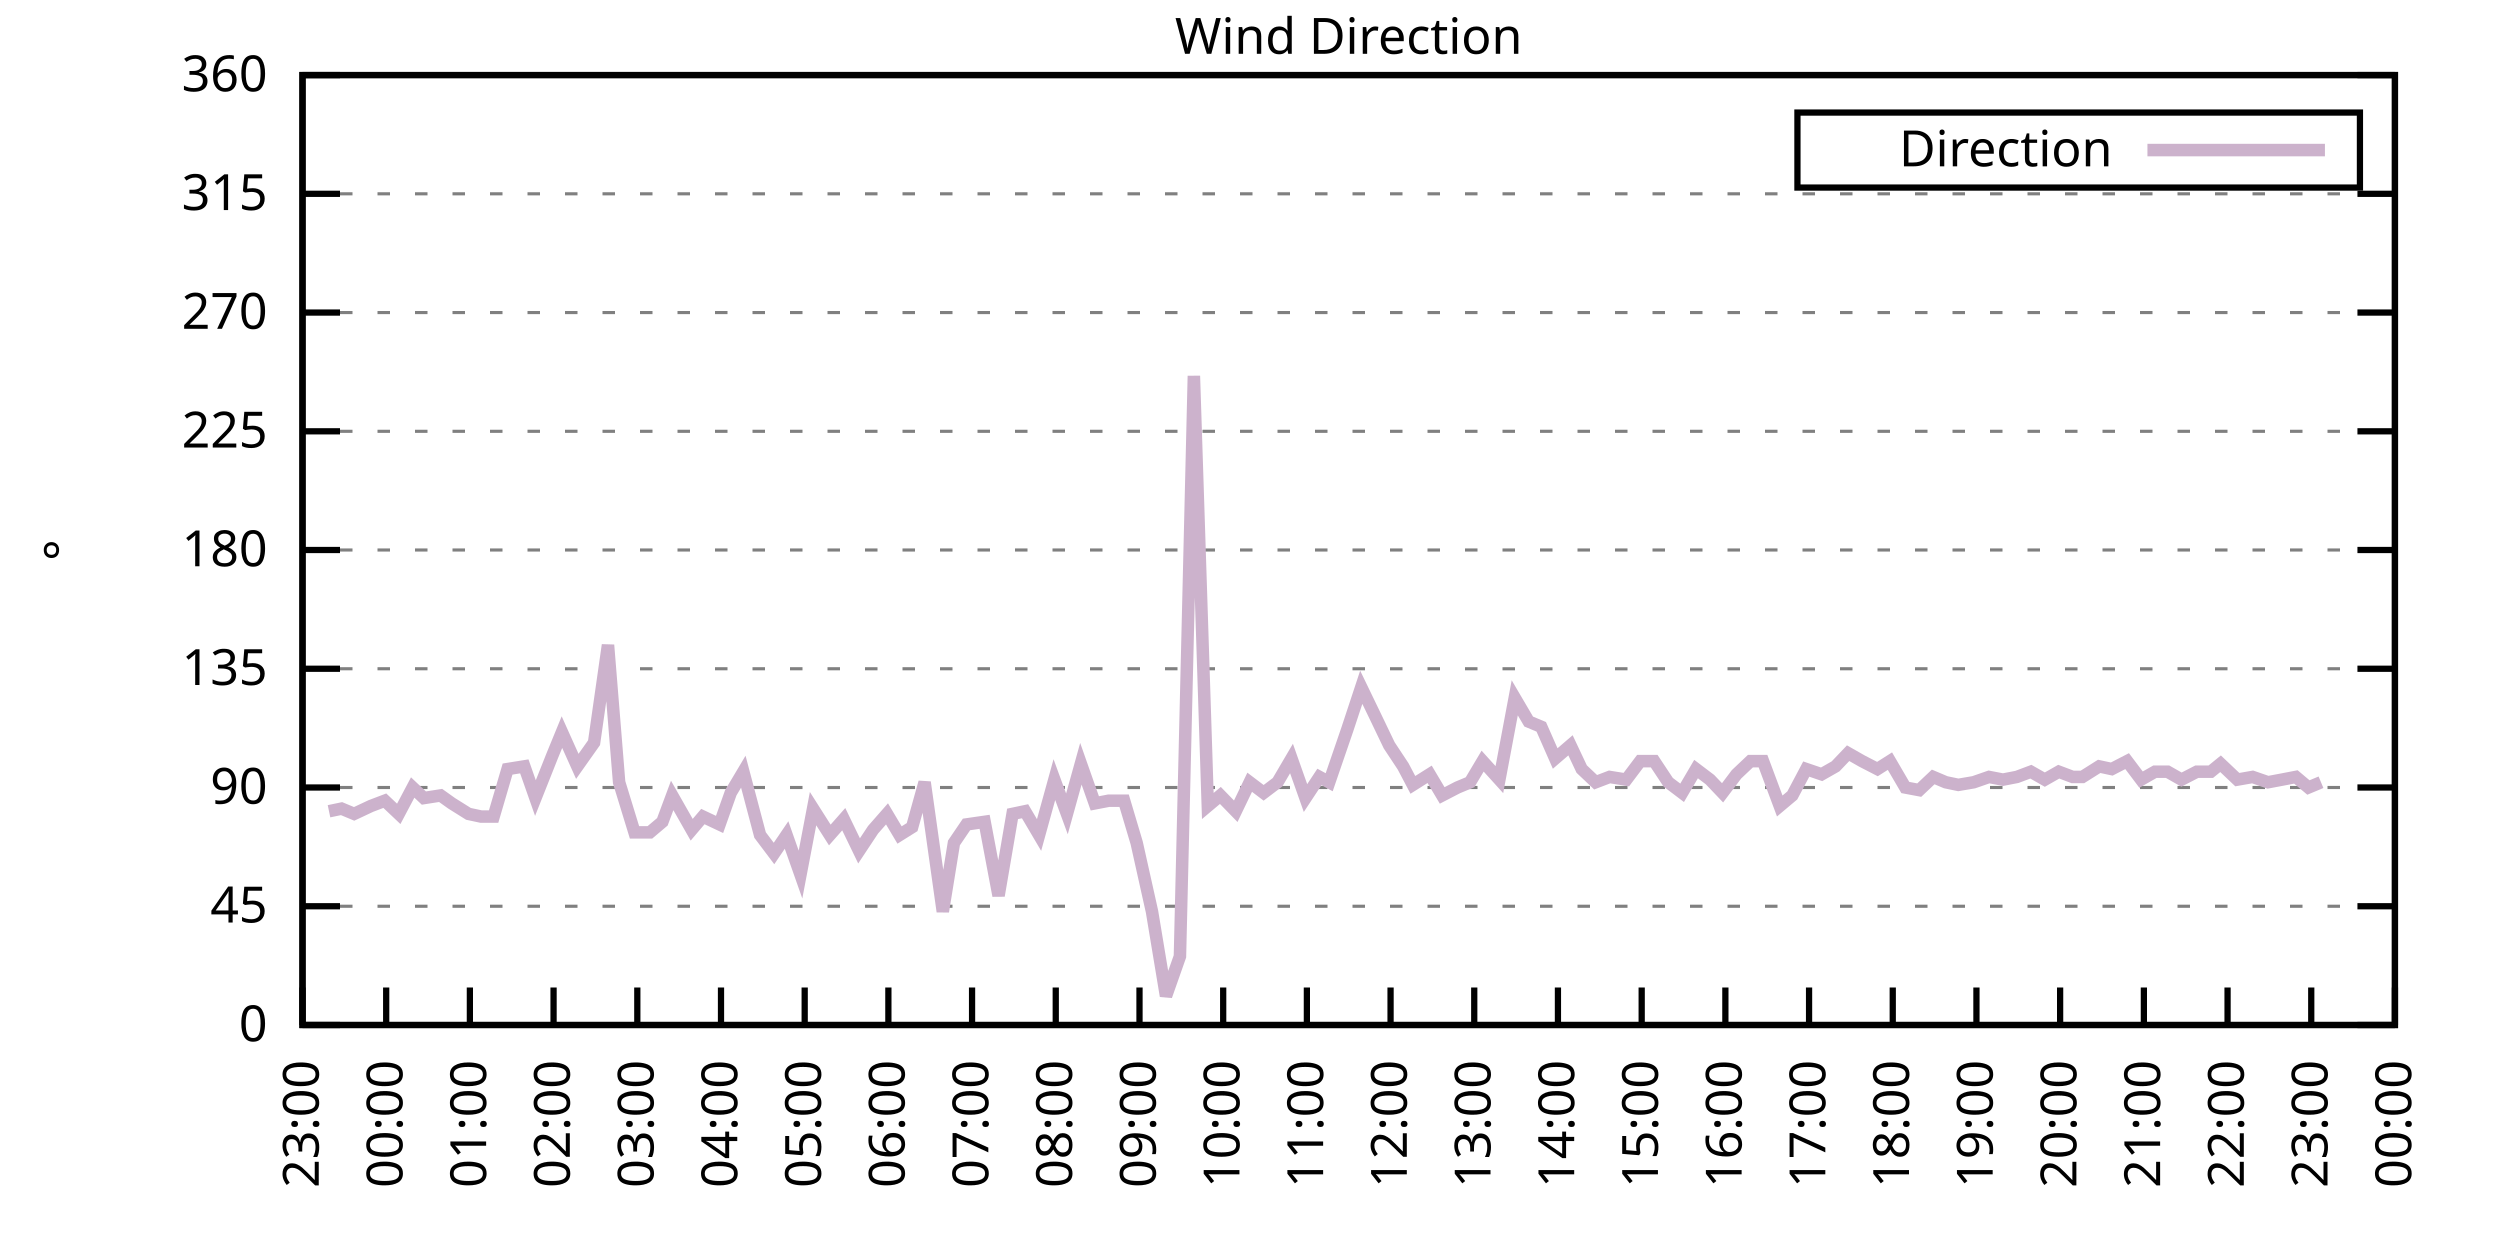
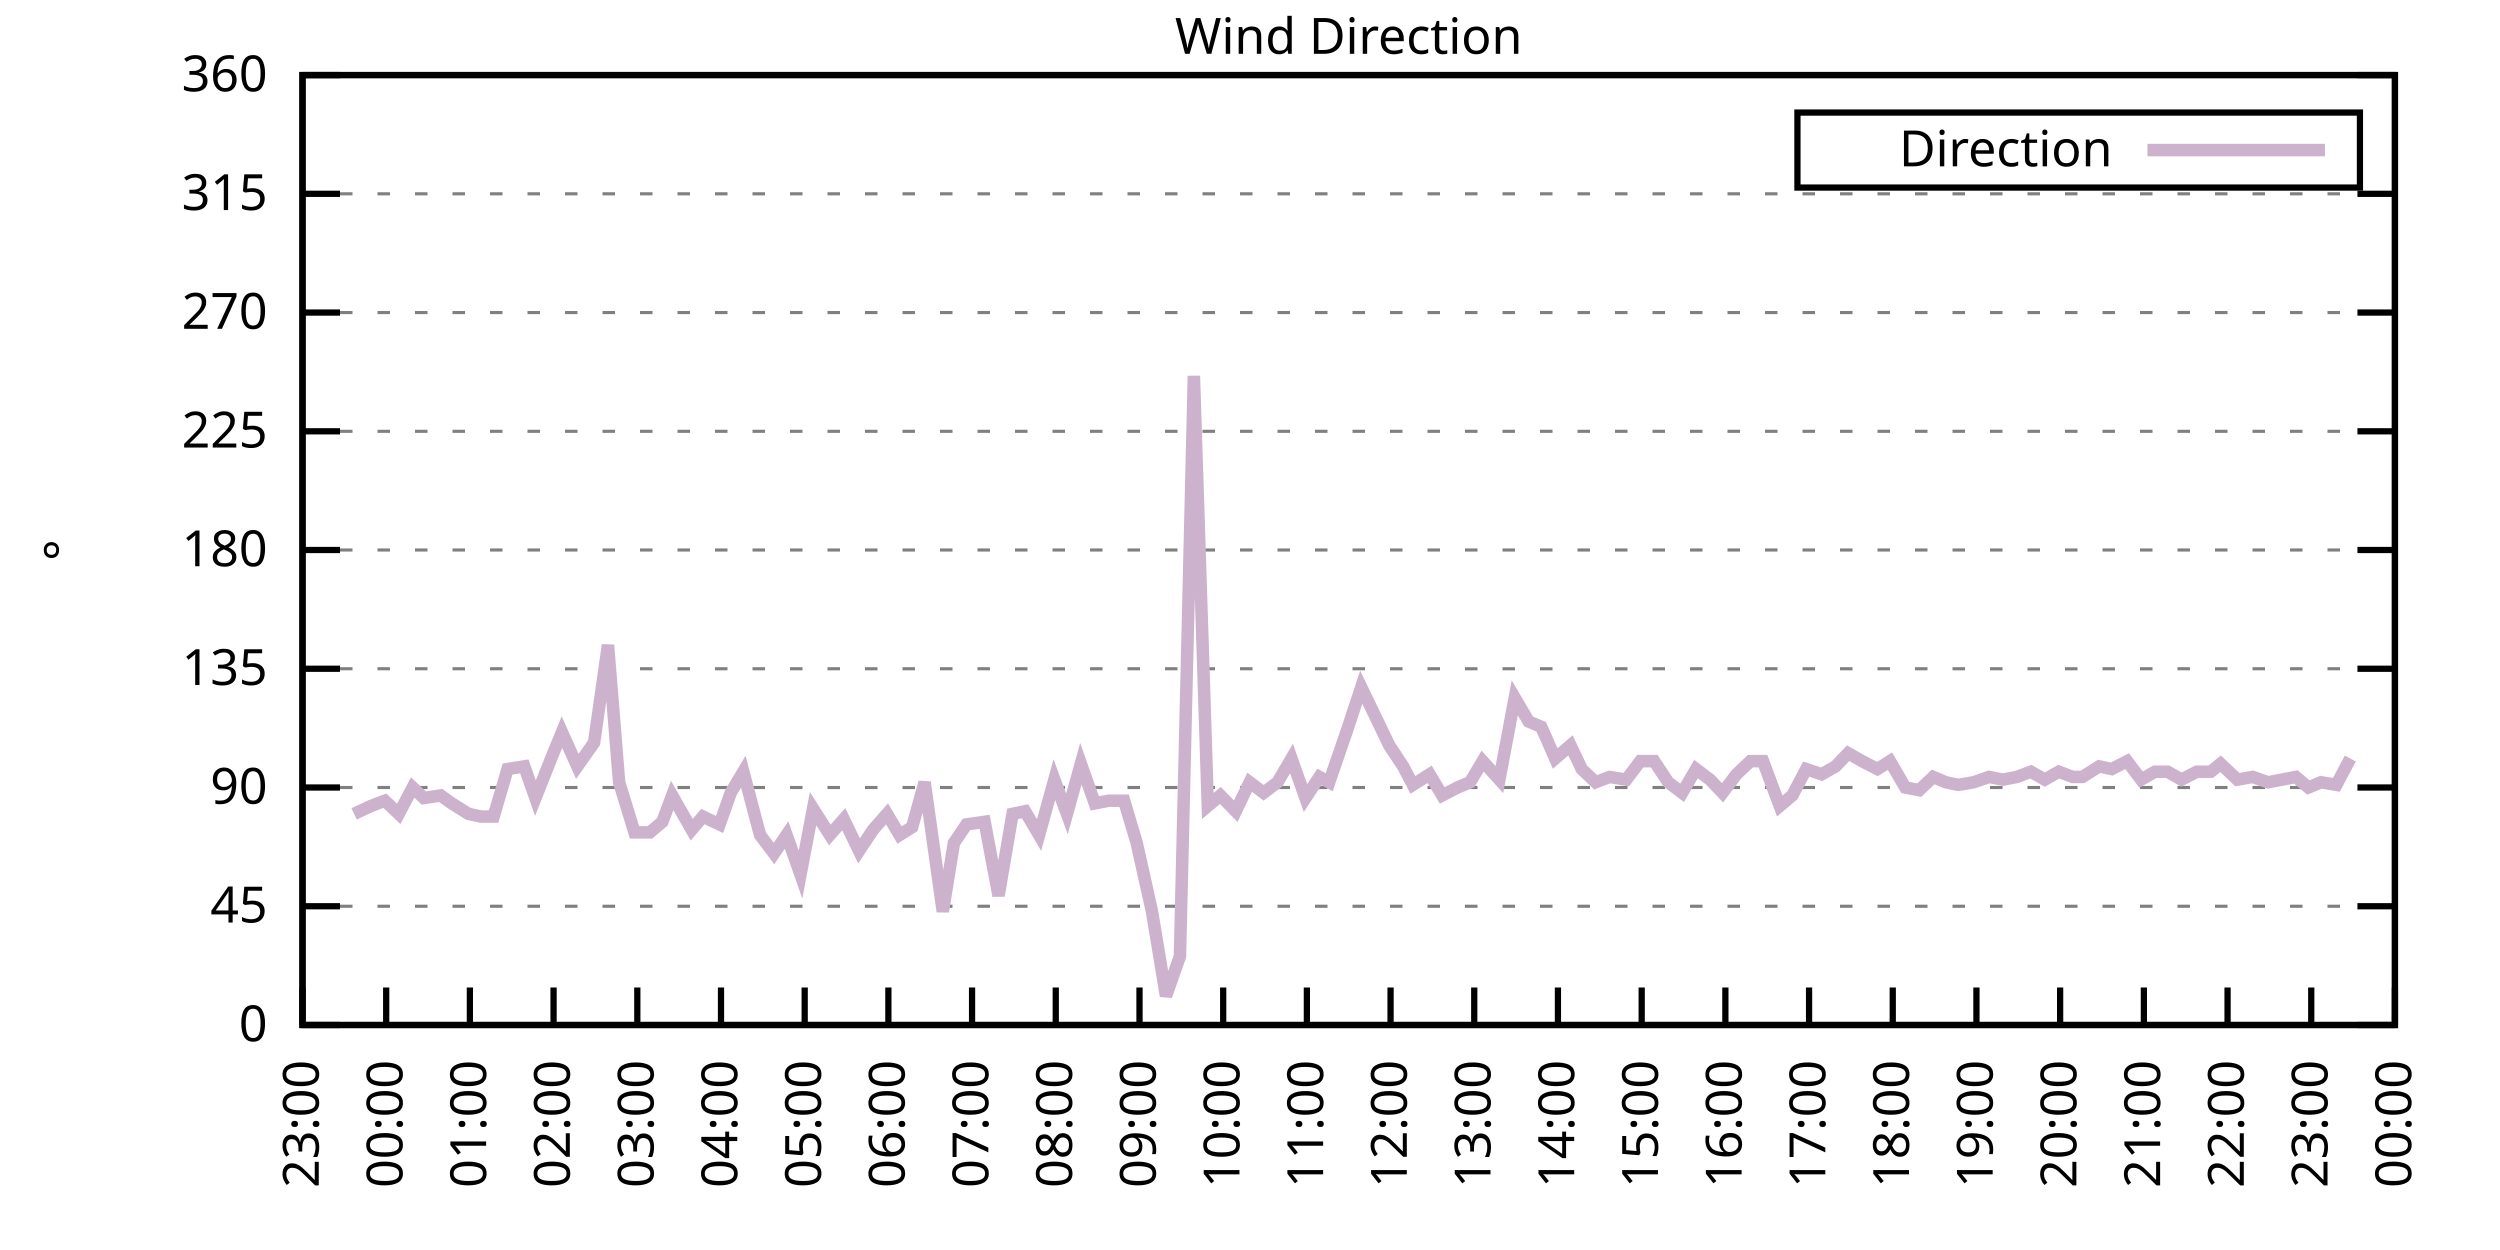
<svg xmlns="http://www.w3.org/2000/svg" xmlns:xlink="http://www.w3.org/1999/xlink" width="400" height="200" viewBox="0 0 400 200">
  <g id="gnuplot_canvas">
    <rect x="0" y="0" width="400" height="200" fill="none" />
    <defs>
      <circle id="gpDot" r="0.5" stroke-width="0.5" stroke="currentColor" />
      <path id="gpPt0" stroke-width="0.333" stroke="currentColor" d="M-1,0 h2 M0,-1 v2" />
      <path id="gpPt1" stroke-width="0.333" stroke="currentColor" d="M-1,-1 L1,1 M1,-1 L-1,1" />
      <path id="gpPt2" stroke-width="0.333" stroke="currentColor" d="M-1,0 L1,0 M0,-1 L0,1 M-1,-1 L1,1 M-1,1 L1,-1" />
      <rect id="gpPt3" stroke-width="0.333" stroke="currentColor" x="-1" y="-1" width="2" height="2" />
      <rect id="gpPt4" stroke-width="0.333" stroke="currentColor" fill="currentColor" x="-1" y="-1" width="2" height="2" />
      <circle id="gpPt5" stroke-width="0.333" stroke="currentColor" cx="0" cy="0" r="1" />
      <use xlink:href="#gpPt5" id="gpPt6" fill="currentColor" stroke="none" />
      <path id="gpPt7" stroke-width="0.333" stroke="currentColor" d="M0,-1.33 L-1.33,0.67 L1.33,0.67 z" />
      <use xlink:href="#gpPt7" id="gpPt8" fill="currentColor" stroke="none" />
      <use xlink:href="#gpPt7" id="gpPt9" stroke="currentColor" transform="rotate(180)" />
      <use xlink:href="#gpPt9" id="gpPt10" fill="currentColor" stroke="none" />
      <use xlink:href="#gpPt3" id="gpPt11" stroke="currentColor" transform="rotate(45)" />
      <use xlink:href="#gpPt11" id="gpPt12" fill="currentColor" stroke="none" />
      <path id="gpPt13" stroke-width="0.333" stroke="currentColor" d="M0,1.330 L1.265,0.411 L0.782,-1.067 L-0.782,-1.076 L-1.265,0.411 z" />
      <use xlink:href="#gpPt13" id="gpPt14" fill="currentColor" stroke="none" />
      <filter id="textbox" filterUnits="objectBoundingBox" x="0" y="0" height="1" width="1">
        <feFlood flood-color="white" flood-opacity="1" result="bgnd" />
        <feComposite in="SourceGraphic" in2="bgnd" operator="atop" />
      </filter>
      <filter id="greybox" filterUnits="objectBoundingBox" x="0" y="0" height="1" width="1">
        <feFlood flood-color="lightgrey" flood-opacity="1" result="grey" />
        <feComposite in="SourceGraphic" in2="grey" operator="atop" />
      </filter>
    </defs>
    <g fill="none" color="white" stroke="currentColor" stroke-width="1.00" stroke-linecap="butt" stroke-linejoin="miter">
</g>
    <g fill="none" color="black" stroke="currentColor" stroke-width="1.00" stroke-linecap="butt" stroke-linejoin="miter">
      <g stroke="none" shape-rendering="crispEdges">
        <polygon fill="rgb(255, 255, 255)" points="48.40,164.00 383.18,164.00 383.18,12.02 48.40,12.02 " />
      </g>
    </g>
    <g fill="none" color="black" stroke="currentColor" stroke-width="1.00" stroke-linecap="butt" stroke-linejoin="miter">
</g>
    <g fill="none" color="black" stroke="black" stroke-width="0.50" stroke-linecap="butt" stroke-linejoin="miter">
</g>
    <g fill="none" color="gray" stroke="currentColor" stroke-width="0.50" stroke-linecap="butt" stroke-linejoin="miter">
      <path stroke="gray" stroke-dasharray="2,4" class="gridline" d="M48.40,164.00 L383.19,164.00  " />
    </g>
    <g fill="none" color="gray" stroke="gray" stroke-width="1.00" stroke-linecap="butt" stroke-linejoin="miter">
</g>
    <g fill="none" color="black" stroke="currentColor" stroke-width="1.00" stroke-linecap="butt" stroke-linejoin="miter">
      <path stroke="black" d="M48.40,164.00 L54.40,164.00 M383.19,164.00 L377.19,164.00  " />
      <g transform="translate(42.80,166.60)" stroke="none" fill="black" font-family="Sans" font-size="8.00" text-anchor="end">
        <text>
          <tspan font-family="Sans"> 0</tspan>
        </text>
      </g>
    </g>
    <g fill="none" color="black" stroke="currentColor" stroke-width="1.00" stroke-linecap="butt" stroke-linejoin="miter">
</g>
    <g fill="none" color="black" stroke="black" stroke-width="0.50" stroke-linecap="butt" stroke-linejoin="miter">
</g>
    <g fill="none" color="gray" stroke="currentColor" stroke-width="0.50" stroke-linecap="butt" stroke-linejoin="miter">
      <path stroke="gray" stroke-dasharray="2,4" class="gridline" d="M48.40,145.00 L383.19,145.00  " />
    </g>
    <g fill="none" color="gray" stroke="gray" stroke-width="1.00" stroke-linecap="butt" stroke-linejoin="miter">
</g>
    <g fill="none" color="black" stroke="currentColor" stroke-width="1.00" stroke-linecap="butt" stroke-linejoin="miter">
      <path stroke="black" d="M48.40,145.00 L54.40,145.00 M383.19,145.00 L377.19,145.00  " />
      <g transform="translate(42.80,147.60)" stroke="none" fill="black" font-family="Sans" font-size="8.00" text-anchor="end">
        <text>
          <tspan font-family="Sans"> 45</tspan>
        </text>
      </g>
    </g>
    <g fill="none" color="black" stroke="currentColor" stroke-width="1.00" stroke-linecap="butt" stroke-linejoin="miter">
</g>
    <g fill="none" color="black" stroke="black" stroke-width="0.50" stroke-linecap="butt" stroke-linejoin="miter">
</g>
    <g fill="none" color="gray" stroke="currentColor" stroke-width="0.50" stroke-linecap="butt" stroke-linejoin="miter">
      <path stroke="gray" stroke-dasharray="2,4" class="gridline" d="M48.40,126.00 L383.19,126.00  " />
    </g>
    <g fill="none" color="gray" stroke="gray" stroke-width="1.00" stroke-linecap="butt" stroke-linejoin="miter">
</g>
    <g fill="none" color="black" stroke="currentColor" stroke-width="1.00" stroke-linecap="butt" stroke-linejoin="miter">
      <path stroke="black" d="M48.40,126.00 L54.40,126.00 M383.19,126.00 L377.19,126.00  " />
      <g transform="translate(42.80,128.60)" stroke="none" fill="black" font-family="Sans" font-size="8.00" text-anchor="end">
        <text>
          <tspan font-family="Sans"> 90</tspan>
        </text>
      </g>
    </g>
    <g fill="none" color="black" stroke="currentColor" stroke-width="1.00" stroke-linecap="butt" stroke-linejoin="miter">
</g>
    <g fill="none" color="black" stroke="black" stroke-width="0.50" stroke-linecap="butt" stroke-linejoin="miter">
</g>
    <g fill="none" color="gray" stroke="currentColor" stroke-width="0.50" stroke-linecap="butt" stroke-linejoin="miter">
      <path stroke="gray" stroke-dasharray="2,4" class="gridline" d="M48.40,107.00 L383.19,107.00  " />
    </g>
    <g fill="none" color="gray" stroke="gray" stroke-width="1.00" stroke-linecap="butt" stroke-linejoin="miter">
</g>
    <g fill="none" color="black" stroke="currentColor" stroke-width="1.00" stroke-linecap="butt" stroke-linejoin="miter">
      <path stroke="black" d="M48.40,107.00 L54.40,107.00 M383.19,107.00 L377.19,107.00  " />
      <g transform="translate(42.80,109.60)" stroke="none" fill="black" font-family="Sans" font-size="8.00" text-anchor="end">
        <text>
          <tspan font-family="Sans"> 135</tspan>
        </text>
      </g>
    </g>
    <g fill="none" color="black" stroke="currentColor" stroke-width="1.00" stroke-linecap="butt" stroke-linejoin="miter">
</g>
    <g fill="none" color="black" stroke="black" stroke-width="0.50" stroke-linecap="butt" stroke-linejoin="miter">
</g>
    <g fill="none" color="gray" stroke="currentColor" stroke-width="0.50" stroke-linecap="butt" stroke-linejoin="miter">
      <path stroke="gray" stroke-dasharray="2,4" class="gridline" d="M48.40,88.00 L383.19,88.00  " />
    </g>
    <g fill="none" color="gray" stroke="gray" stroke-width="1.00" stroke-linecap="butt" stroke-linejoin="miter">
</g>
    <g fill="none" color="black" stroke="currentColor" stroke-width="1.00" stroke-linecap="butt" stroke-linejoin="miter">
      <path stroke="black" d="M48.40,88.00 L54.40,88.00 M383.19,88.00 L377.19,88.00  " />
      <g transform="translate(42.80,90.60)" stroke="none" fill="black" font-family="Sans" font-size="8.00" text-anchor="end">
        <text>
          <tspan font-family="Sans"> 180</tspan>
        </text>
      </g>
    </g>
    <g fill="none" color="black" stroke="currentColor" stroke-width="1.00" stroke-linecap="butt" stroke-linejoin="miter">
</g>
    <g fill="none" color="black" stroke="black" stroke-width="0.50" stroke-linecap="butt" stroke-linejoin="miter">
</g>
    <g fill="none" color="gray" stroke="currentColor" stroke-width="0.50" stroke-linecap="butt" stroke-linejoin="miter">
      <path stroke="gray" stroke-dasharray="2,4" class="gridline" d="M48.40,69.01 L383.19,69.01  " />
    </g>
    <g fill="none" color="gray" stroke="gray" stroke-width="1.00" stroke-linecap="butt" stroke-linejoin="miter">
</g>
    <g fill="none" color="black" stroke="currentColor" stroke-width="1.00" stroke-linecap="butt" stroke-linejoin="miter">
      <path stroke="black" d="M48.40,69.01 L54.40,69.01 M383.19,69.01 L377.19,69.01  " />
      <g transform="translate(42.80,71.61)" stroke="none" fill="black" font-family="Sans" font-size="8.00" text-anchor="end">
        <text>
          <tspan font-family="Sans"> 225</tspan>
        </text>
      </g>
    </g>
    <g fill="none" color="black" stroke="currentColor" stroke-width="1.00" stroke-linecap="butt" stroke-linejoin="miter">
</g>
    <g fill="none" color="black" stroke="black" stroke-width="0.50" stroke-linecap="butt" stroke-linejoin="miter">
</g>
    <g fill="none" color="gray" stroke="currentColor" stroke-width="0.50" stroke-linecap="butt" stroke-linejoin="miter">
      <path stroke="gray" stroke-dasharray="2,4" class="gridline" d="M48.40,50.01 L383.19,50.01  " />
    </g>
    <g fill="none" color="gray" stroke="gray" stroke-width="1.00" stroke-linecap="butt" stroke-linejoin="miter">
</g>
    <g fill="none" color="black" stroke="currentColor" stroke-width="1.00" stroke-linecap="butt" stroke-linejoin="miter">
      <path stroke="black" d="M48.40,50.01 L54.40,50.01 M383.19,50.01 L377.19,50.01  " />
      <g transform="translate(42.80,52.61)" stroke="none" fill="black" font-family="Sans" font-size="8.00" text-anchor="end">
        <text>
          <tspan font-family="Sans"> 270</tspan>
        </text>
      </g>
    </g>
    <g fill="none" color="black" stroke="currentColor" stroke-width="1.00" stroke-linecap="butt" stroke-linejoin="miter">
</g>
    <g fill="none" color="black" stroke="black" stroke-width="0.50" stroke-linecap="butt" stroke-linejoin="miter">
</g>
    <g fill="none" color="gray" stroke="currentColor" stroke-width="0.50" stroke-linecap="butt" stroke-linejoin="miter">
      <path stroke="gray" stroke-dasharray="2,4" class="gridline" d="M48.40,31.01 L383.19,31.01  " />
    </g>
    <g fill="none" color="gray" stroke="gray" stroke-width="1.00" stroke-linecap="butt" stroke-linejoin="miter">
</g>
    <g fill="none" color="black" stroke="currentColor" stroke-width="1.00" stroke-linecap="butt" stroke-linejoin="miter">
      <path stroke="black" d="M48.40,31.01 L54.40,31.01 M383.19,31.01 L377.19,31.01  " />
      <g transform="translate(42.80,33.61)" stroke="none" fill="black" font-family="Sans" font-size="8.00" text-anchor="end">
        <text>
          <tspan font-family="Sans"> 315</tspan>
        </text>
      </g>
    </g>
    <g fill="none" color="black" stroke="currentColor" stroke-width="1.00" stroke-linecap="butt" stroke-linejoin="miter">
</g>
    <g fill="none" color="black" stroke="black" stroke-width="0.50" stroke-linecap="butt" stroke-linejoin="miter">
</g>
    <g fill="none" color="gray" stroke="currentColor" stroke-width="0.50" stroke-linecap="butt" stroke-linejoin="miter">
      <path stroke="gray" stroke-dasharray="2,4" class="gridline" d="M48.40,12.01 L383.19,12.01  " />
    </g>
    <g fill="none" color="gray" stroke="gray" stroke-width="1.00" stroke-linecap="butt" stroke-linejoin="miter">
</g>
    <g fill="none" color="black" stroke="currentColor" stroke-width="1.00" stroke-linecap="butt" stroke-linejoin="miter">
      <path stroke="black" d="M48.40,12.01 L54.40,12.01 M383.19,12.01 L377.19,12.01  " />
      <g transform="translate(42.80,14.61)" stroke="none" fill="black" font-family="Sans" font-size="8.00" text-anchor="end">
        <text>
          <tspan font-family="Sans"> 360</tspan>
        </text>
      </g>
    </g>
    <g fill="none" color="black" stroke="currentColor" stroke-width="1.00" stroke-linecap="butt" stroke-linejoin="miter">
      <path stroke="black" d="M48.40,164.00 L48.40,158.00  " />
      <g transform="translate(51.00,169.60) rotate(270.00)" stroke="none" fill="black" font-family="Sans" font-size="8.00" text-anchor="end">
        <text>
          <tspan font-family="Sans">23:00</tspan>
        </text>
      </g>
    </g>
    <g fill="none" color="black" stroke="currentColor" stroke-width="1.00" stroke-linecap="butt" stroke-linejoin="miter">
      <path stroke="black" d="M61.79,164.00 L61.79,158.00  " />
      <g transform="translate(64.39,169.60) rotate(270.00)" stroke="none" fill="black" font-family="Sans" font-size="8.00" text-anchor="end">
        <text>
          <tspan font-family="Sans">00:00</tspan>
        </text>
      </g>
    </g>
    <g fill="none" color="black" stroke="currentColor" stroke-width="1.00" stroke-linecap="butt" stroke-linejoin="miter">
      <path stroke="black" d="M75.18,164.00 L75.18,158.00  " />
      <g transform="translate(77.78,169.60) rotate(270.00)" stroke="none" fill="black" font-family="Sans" font-size="8.00" text-anchor="end">
        <text>
          <tspan font-family="Sans">01:00</tspan>
        </text>
      </g>
    </g>
    <g fill="none" color="black" stroke="currentColor" stroke-width="1.00" stroke-linecap="butt" stroke-linejoin="miter">
      <path stroke="black" d="M88.57,164.00 L88.57,158.00  " />
      <g transform="translate(91.17,169.60) rotate(270.00)" stroke="none" fill="black" font-family="Sans" font-size="8.00" text-anchor="end">
        <text>
          <tspan font-family="Sans">02:00</tspan>
        </text>
      </g>
    </g>
    <g fill="none" color="black" stroke="currentColor" stroke-width="1.00" stroke-linecap="butt" stroke-linejoin="miter">
      <path stroke="black" d="M101.97,164.00 L101.97,158.00  " />
      <g transform="translate(104.57,169.60) rotate(270.00)" stroke="none" fill="black" font-family="Sans" font-size="8.00" text-anchor="end">
        <text>
          <tspan font-family="Sans">03:00</tspan>
        </text>
      </g>
    </g>
    <g fill="none" color="black" stroke="currentColor" stroke-width="1.00" stroke-linecap="butt" stroke-linejoin="miter">
      <path stroke="black" d="M115.36,164.00 L115.36,158.00  " />
      <g transform="translate(117.96,169.60) rotate(270.00)" stroke="none" fill="black" font-family="Sans" font-size="8.00" text-anchor="end">
        <text>
          <tspan font-family="Sans">04:00</tspan>
        </text>
      </g>
    </g>
    <g fill="none" color="black" stroke="currentColor" stroke-width="1.00" stroke-linecap="butt" stroke-linejoin="miter">
      <path stroke="black" d="M128.75,164.00 L128.75,158.00  " />
      <g transform="translate(131.35,169.60) rotate(270.00)" stroke="none" fill="black" font-family="Sans" font-size="8.00" text-anchor="end">
        <text>
          <tspan font-family="Sans">05:00</tspan>
        </text>
      </g>
    </g>
    <g fill="none" color="black" stroke="currentColor" stroke-width="1.00" stroke-linecap="butt" stroke-linejoin="miter">
      <path stroke="black" d="M142.14,164.00 L142.14,158.00  " />
      <g transform="translate(144.74,169.60) rotate(270.00)" stroke="none" fill="black" font-family="Sans" font-size="8.00" text-anchor="end">
        <text>
          <tspan font-family="Sans">06:00</tspan>
        </text>
      </g>
    </g>
    <g fill="none" color="black" stroke="currentColor" stroke-width="1.00" stroke-linecap="butt" stroke-linejoin="miter">
      <path stroke="black" d="M155.53,164.00 L155.53,158.00  " />
      <g transform="translate(158.13,169.60) rotate(270.00)" stroke="none" fill="black" font-family="Sans" font-size="8.00" text-anchor="end">
        <text>
          <tspan font-family="Sans">07:00</tspan>
        </text>
      </g>
    </g>
    <g fill="none" color="black" stroke="currentColor" stroke-width="1.00" stroke-linecap="butt" stroke-linejoin="miter">
      <path stroke="black" d="M168.92,164.00 L168.92,158.00  " />
      <g transform="translate(171.52,169.60) rotate(270.00)" stroke="none" fill="black" font-family="Sans" font-size="8.00" text-anchor="end">
        <text>
          <tspan font-family="Sans">08:00</tspan>
        </text>
      </g>
    </g>
    <g fill="none" color="black" stroke="currentColor" stroke-width="1.00" stroke-linecap="butt" stroke-linejoin="miter">
      <path stroke="black" d="M182.32,164.00 L182.32,158.00  " />
      <g transform="translate(184.92,169.60) rotate(270.00)" stroke="none" fill="black" font-family="Sans" font-size="8.00" text-anchor="end">
        <text>
          <tspan font-family="Sans">09:00</tspan>
        </text>
      </g>
    </g>
    <g fill="none" color="black" stroke="currentColor" stroke-width="1.00" stroke-linecap="butt" stroke-linejoin="miter">
      <path stroke="black" d="M195.71,164.00 L195.71,158.00  " />
      <g transform="translate(198.31,169.60) rotate(270.00)" stroke="none" fill="black" font-family="Sans" font-size="8.00" text-anchor="end">
        <text>
          <tspan font-family="Sans">10:00</tspan>
        </text>
      </g>
    </g>
    <g fill="none" color="black" stroke="currentColor" stroke-width="1.00" stroke-linecap="butt" stroke-linejoin="miter">
      <path stroke="black" d="M209.10,164.00 L209.10,158.00  " />
      <g transform="translate(211.70,169.60) rotate(270.00)" stroke="none" fill="black" font-family="Sans" font-size="8.00" text-anchor="end">
        <text>
          <tspan font-family="Sans">11:00</tspan>
        </text>
      </g>
    </g>
    <g fill="none" color="black" stroke="currentColor" stroke-width="1.00" stroke-linecap="butt" stroke-linejoin="miter">
      <path stroke="black" d="M222.49,164.00 L222.49,158.00  " />
      <g transform="translate(225.09,169.60) rotate(270.00)" stroke="none" fill="black" font-family="Sans" font-size="8.00" text-anchor="end">
        <text>
          <tspan font-family="Sans">12:00</tspan>
        </text>
      </g>
    </g>
    <g fill="none" color="black" stroke="currentColor" stroke-width="1.00" stroke-linecap="butt" stroke-linejoin="miter">
      <path stroke="black" d="M235.88,164.00 L235.88,158.00  " />
      <g transform="translate(238.48,169.60) rotate(270.00)" stroke="none" fill="black" font-family="Sans" font-size="8.00" text-anchor="end">
        <text>
          <tspan font-family="Sans">13:00</tspan>
        </text>
      </g>
    </g>
    <g fill="none" color="black" stroke="currentColor" stroke-width="1.00" stroke-linecap="butt" stroke-linejoin="miter">
      <path stroke="black" d="M249.27,164.00 L249.27,158.00  " />
      <g transform="translate(251.87,169.60) rotate(270.00)" stroke="none" fill="black" font-family="Sans" font-size="8.00" text-anchor="end">
        <text>
          <tspan font-family="Sans">14:00</tspan>
        </text>
      </g>
    </g>
    <g fill="none" color="black" stroke="currentColor" stroke-width="1.00" stroke-linecap="butt" stroke-linejoin="miter">
      <path stroke="black" d="M262.67,164.00 L262.67,158.00  " />
      <g transform="translate(265.27,169.60) rotate(270.00)" stroke="none" fill="black" font-family="Sans" font-size="8.00" text-anchor="end">
        <text>
          <tspan font-family="Sans">15:00</tspan>
        </text>
      </g>
    </g>
    <g fill="none" color="black" stroke="currentColor" stroke-width="1.00" stroke-linecap="butt" stroke-linejoin="miter">
      <path stroke="black" d="M276.06,164.00 L276.06,158.00  " />
      <g transform="translate(278.66,169.60) rotate(270.00)" stroke="none" fill="black" font-family="Sans" font-size="8.00" text-anchor="end">
        <text>
          <tspan font-family="Sans">16:00</tspan>
        </text>
      </g>
    </g>
    <g fill="none" color="black" stroke="currentColor" stroke-width="1.00" stroke-linecap="butt" stroke-linejoin="miter">
      <path stroke="black" d="M289.45,164.00 L289.45,158.00  " />
      <g transform="translate(292.05,169.60) rotate(270.00)" stroke="none" fill="black" font-family="Sans" font-size="8.00" text-anchor="end">
        <text>
          <tspan font-family="Sans">17:00</tspan>
        </text>
      </g>
    </g>
    <g fill="none" color="black" stroke="currentColor" stroke-width="1.00" stroke-linecap="butt" stroke-linejoin="miter">
      <path stroke="black" d="M302.84,164.00 L302.84,158.00  " />
      <g transform="translate(305.44,169.60) rotate(270.00)" stroke="none" fill="black" font-family="Sans" font-size="8.00" text-anchor="end">
        <text>
          <tspan font-family="Sans">18:00</tspan>
        </text>
      </g>
    </g>
    <g fill="none" color="black" stroke="currentColor" stroke-width="1.00" stroke-linecap="butt" stroke-linejoin="miter">
      <path stroke="black" d="M316.23,164.00 L316.23,158.00  " />
      <g transform="translate(318.83,169.60) rotate(270.00)" stroke="none" fill="black" font-family="Sans" font-size="8.00" text-anchor="end">
        <text>
          <tspan font-family="Sans">19:00</tspan>
        </text>
      </g>
    </g>
    <g fill="none" color="black" stroke="currentColor" stroke-width="1.00" stroke-linecap="butt" stroke-linejoin="miter">
      <path stroke="black" d="M329.62,164.00 L329.62,158.00  " />
      <g transform="translate(332.22,169.60) rotate(270.00)" stroke="none" fill="black" font-family="Sans" font-size="8.00" text-anchor="end">
        <text>
          <tspan font-family="Sans">20:00</tspan>
        </text>
      </g>
    </g>
    <g fill="none" color="black" stroke="currentColor" stroke-width="1.00" stroke-linecap="butt" stroke-linejoin="miter">
      <path stroke="black" d="M343.02,164.00 L343.02,158.00  " />
      <g transform="translate(345.62,169.60) rotate(270.00)" stroke="none" fill="black" font-family="Sans" font-size="8.00" text-anchor="end">
        <text>
          <tspan font-family="Sans">21:00</tspan>
        </text>
      </g>
    </g>
    <g fill="none" color="black" stroke="currentColor" stroke-width="1.00" stroke-linecap="butt" stroke-linejoin="miter">
      <path stroke="black" d="M356.41,164.00 L356.41,158.00  " />
      <g transform="translate(359.01,169.60) rotate(270.00)" stroke="none" fill="black" font-family="Sans" font-size="8.00" text-anchor="end">
        <text>
          <tspan font-family="Sans">22:00</tspan>
        </text>
      </g>
    </g>
    <g fill="none" color="black" stroke="currentColor" stroke-width="1.00" stroke-linecap="butt" stroke-linejoin="miter">
      <path stroke="black" d="M369.80,164.00 L369.80,158.00  " />
      <g transform="translate(372.40,169.60) rotate(270.00)" stroke="none" fill="black" font-family="Sans" font-size="8.00" text-anchor="end">
        <text>
          <tspan font-family="Sans">23:00</tspan>
        </text>
      </g>
    </g>
    <g fill="none" color="black" stroke="currentColor" stroke-width="1.00" stroke-linecap="butt" stroke-linejoin="miter">
      <path stroke="black" d="M383.19,164.00 L383.19,158.00  " />
      <g transform="translate(385.79,169.60) rotate(270.00)" stroke="none" fill="black" font-family="Sans" font-size="8.00" text-anchor="end">
        <text>
          <tspan font-family="Sans">00:00</tspan>
        </text>
      </g>
    </g>
    <g fill="none" color="black" stroke="currentColor" stroke-width="1.00" stroke-linecap="butt" stroke-linejoin="miter">
</g>
    <g fill="none" color="black" stroke="currentColor" stroke-width="1.00" stroke-linecap="butt" stroke-linejoin="miter">
      <path stroke="black" d="M48.40,12.01 L48.40,164.00 L383.19,164.00 L383.19,12.01 L48.40,12.01 Z  " />
    </g>
    <g fill="none" color="black" stroke="currentColor" stroke-width="1.00" stroke-linecap="butt" stroke-linejoin="miter">
</g>
    <g fill="none" color="black" stroke="currentColor" stroke-width="1.00" stroke-linecap="butt" stroke-linejoin="miter">
      <path stroke="black" d="M287.59,30.01 L287.59,18.01 L377.59,18.01 L377.59,30.01 L287.59,30.01 Z  " />
    </g>
    <g id="Wind_direction_plot_1">
      <g fill="none" color="white" stroke="black" stroke-width="2.00" stroke-linecap="butt" stroke-linejoin="miter">
</g>
      <g fill="none" color="black" stroke="currentColor" stroke-width="2.00" stroke-linecap="butt" stroke-linejoin="miter">
        <g transform="translate(337.99,26.61)" stroke="none" fill="black" font-family="Sans" font-size="8.00" text-anchor="end">
          <text>
            <tspan font-family="Sans">Direction</tspan>
          </text>
        </g>
      </g>
      <g fill="none" color="black" stroke="currentColor" stroke-width="2.00" stroke-linecap="butt" stroke-linejoin="miter">
-         <path stroke="rgb(204, 178, 204)" d="M343.59,24.01 L371.99,24.01 M52.64,129.80 L54.65,129.38 L56.66,130.22 L59.34,128.96 L61.57,128.11 L63.80,130.22   L66.03,126.00 L67.82,127.69 L70.50,127.27 L72.28,128.54 L74.96,130.22 L76.97,130.65 L78.98,130.65 L81.21,123.05   L83.89,122.62 L85.67,127.69 L88.35,120.94 L89.91,117.14 L92.37,122.62 L95.05,118.83 L97.28,103.20 L99.06,125.16   L101.52,133.18 L103.98,133.18 L105.98,131.49 L107.55,127.27 L110.67,132.76 L112.46,130.65 L115.13,131.91 L116.92,126.85   L118.93,123.47 L121.61,133.60 L123.84,136.56 L125.85,133.60 L128.08,139.93 L130.09,129.38 L132.77,133.60 L135.00,131.07   L137.45,136.14 L139.69,132.76 L141.92,130.22 L143.93,133.60 L145.94,132.34 L147.94,125.16 L150.85,145.85 L152.63,134.87   L154.64,131.91 L157.54,131.49 L159.77,143.31 L162.01,130.22 L164.01,129.80 L166.25,133.60 L168.70,124.74 L170.71,130.22   L172.94,122.20 L175.17,128.54 L177.41,128.11 L179.86,128.11 L181.87,134.87 L184.32,145.85 L186.56,159.36 L188.79,153.02   L191.02,60.14 L193.25,128.96 L195.26,127.27 L197.72,129.80 L199.95,125.16 L202.18,126.85 L204.41,125.16 L206.64,121.36   L208.88,127.69 L211.11,124.31 L212.67,125.16 L215.57,116.71 L217.80,109.96 L220.04,114.60 L222.27,119.25 L224.50,122.62   L226.06,125.58 L228.74,123.89 L230.75,127.27 L233.20,126.00 L235.21,125.16 L237.22,121.78 L239.90,124.74 L242.36,111.65   L244.59,115.45 L246.60,116.29 L248.83,121.36 L251.28,119.25 L253.07,123.05 L255.30,125.16 L257.53,124.31 L260.21,124.74   L262.44,121.78 L264.67,121.78 L266.91,125.16 L269.14,126.85 L271.37,123.05 L273.60,124.74 L275.61,126.85 L277.84,123.89   L280.07,121.78 L282.08,121.78 L284.76,128.96 L286.77,127.27 L289.00,123.05 L291.46,123.89 L293.69,122.62 L295.70,120.51   L297.93,121.78 L300.39,123.05 L302.39,121.78 L304.85,126.00 L307.08,126.42 L309.31,124.31 L311.32,125.16 L313.33,125.58   L315.79,125.16 L318.24,124.31 L320.47,124.74 L322.70,124.31 L324.94,123.47 L327.17,124.74 L329.40,123.47 L331.63,124.31   L333.19,124.31 L335.87,122.62 L337.88,123.05 L340.34,121.78 L342.57,124.74 L344.80,123.47 L346.81,123.47 L349.04,124.74   L351.50,123.47 L353.73,123.47 L355.29,122.20 L357.97,124.74 L360.42,124.31 L362.88,125.16 L365.11,124.74 L367.34,124.31   L369.35,126.00 L371.36,125.16  " />
+         <path stroke="rgb(204, 178, 204)" d="M343.59,24.01 L371.99,24.01 M56.66,130.22 L59.34,128.96 L61.57,128.11 L63.80,130.22 L66.03,126.00 L67.82,127.69   L70.50,127.27 L72.28,128.54 L74.96,130.22 L76.97,130.65 L78.98,130.65 L81.21,123.05 L83.89,122.62 L85.67,127.69   L88.35,120.94 L89.91,117.14 L92.37,122.62 L95.05,118.83 L97.28,103.20 L99.06,125.16 L101.52,133.18 L103.98,133.18   L105.98,131.49 L107.55,127.27 L110.67,132.76 L112.46,130.65 L115.13,131.91 L116.92,126.85 L118.93,123.47 L121.61,133.60   L123.84,136.56 L125.85,133.60 L128.08,139.93 L130.09,129.38 L132.77,133.60 L135.00,131.07 L137.45,136.14 L139.69,132.76   L141.92,130.22 L143.93,133.60 L145.94,132.34 L147.94,125.16 L150.85,145.85 L152.63,134.87 L154.64,131.91 L157.54,131.49   L159.77,143.31 L162.01,130.22 L164.01,129.80 L166.25,133.60 L168.70,124.74 L170.71,130.22 L172.94,122.20 L175.17,128.54   L177.41,128.11 L179.86,128.11 L181.87,134.87 L184.32,145.85 L186.56,159.36 L188.79,153.02 L191.02,60.14 L193.25,128.96   L195.26,127.27 L197.72,129.80 L199.95,125.16 L202.18,126.85 L204.41,125.16 L206.64,121.36 L208.88,127.69 L211.11,124.31   L212.67,125.16 L215.57,116.71 L217.80,109.96 L220.04,114.60 L222.27,119.25 L224.50,122.62 L226.06,125.58 L228.74,123.89   L230.75,127.27 L233.20,126.00 L235.21,125.16 L237.22,121.78 L239.90,124.74 L242.36,111.65 L244.59,115.45 L246.60,116.29   L248.83,121.36 L251.28,119.25 L253.07,123.05 L255.30,125.16 L257.53,124.31 L260.21,124.74 L262.44,121.78 L264.67,121.78   L266.91,125.16 L269.14,126.85 L271.37,123.05 L273.60,124.74 L275.61,126.85 L277.84,123.89 L280.07,121.78 L282.08,121.78   L284.76,128.96 L286.77,127.27 L289.00,123.05 L291.46,123.89 L293.69,122.62 L295.70,120.51 L297.93,121.78 L300.39,123.05   L302.39,121.78 L304.85,126.00 L307.08,126.42 L309.31,124.31 L311.32,125.16 L313.33,125.58 L315.79,125.16 L318.24,124.31   L320.47,124.74 L322.70,124.31 L324.94,123.47 L327.17,124.74 L329.40,123.47 L331.63,124.31 L333.19,124.31 L335.87,122.62   L337.88,123.05 L340.34,121.78 L342.57,124.74 L344.80,123.47 L346.81,123.47 L349.04,124.74 L351.50,123.47 L353.73,123.47   L355.29,122.20 L357.97,124.74 L360.42,124.31 L362.88,125.16 L365.11,124.74 L367.34,124.31 L369.35,126.00 L371.36,125.16   L373.82,125.58 L376.05,121.36  " />
      </g>
    </g>
    <g fill="none" color="black" stroke="currentColor" stroke-width="2.00" stroke-linecap="butt" stroke-linejoin="miter">
</g>
    <g fill="none" color="black" stroke="black" stroke-width="1.00" stroke-linecap="butt" stroke-linejoin="miter">
</g>
    <g fill="none" color="black" stroke="currentColor" stroke-width="1.00" stroke-linecap="butt" stroke-linejoin="miter">
      <path stroke="black" d="M48.40,12.01 L48.40,164.00 L383.19,164.00 L383.19,12.01 L48.40,12.01 Z  " />
      <g transform="translate(12.80,88.01) rotate(270.00)" stroke="none" fill="black" font-family="Sans" font-size="8.00" text-anchor="middle">
        <text>
          <tspan font-family="Sans">°</tspan>
        </text>
      </g>
    </g>
    <g fill="none" color="black" stroke="currentColor" stroke-width="1.00" stroke-linecap="butt" stroke-linejoin="miter">
</g>
    <g fill="none" color="black" stroke="currentColor" stroke-width="1.00" stroke-linecap="butt" stroke-linejoin="miter">
      <g transform="translate(215.79,8.61)" stroke="none" fill="black" font-family="Sans" font-size="8.00" text-anchor="middle">
        <text>
          <tspan font-family="Sans">Wind Direction</tspan>
        </text>
      </g>
    </g>
    <g fill="none" color="black" stroke="currentColor" stroke-width="1.00" stroke-linecap="butt" stroke-linejoin="miter">
</g>
  </g>
</svg>
